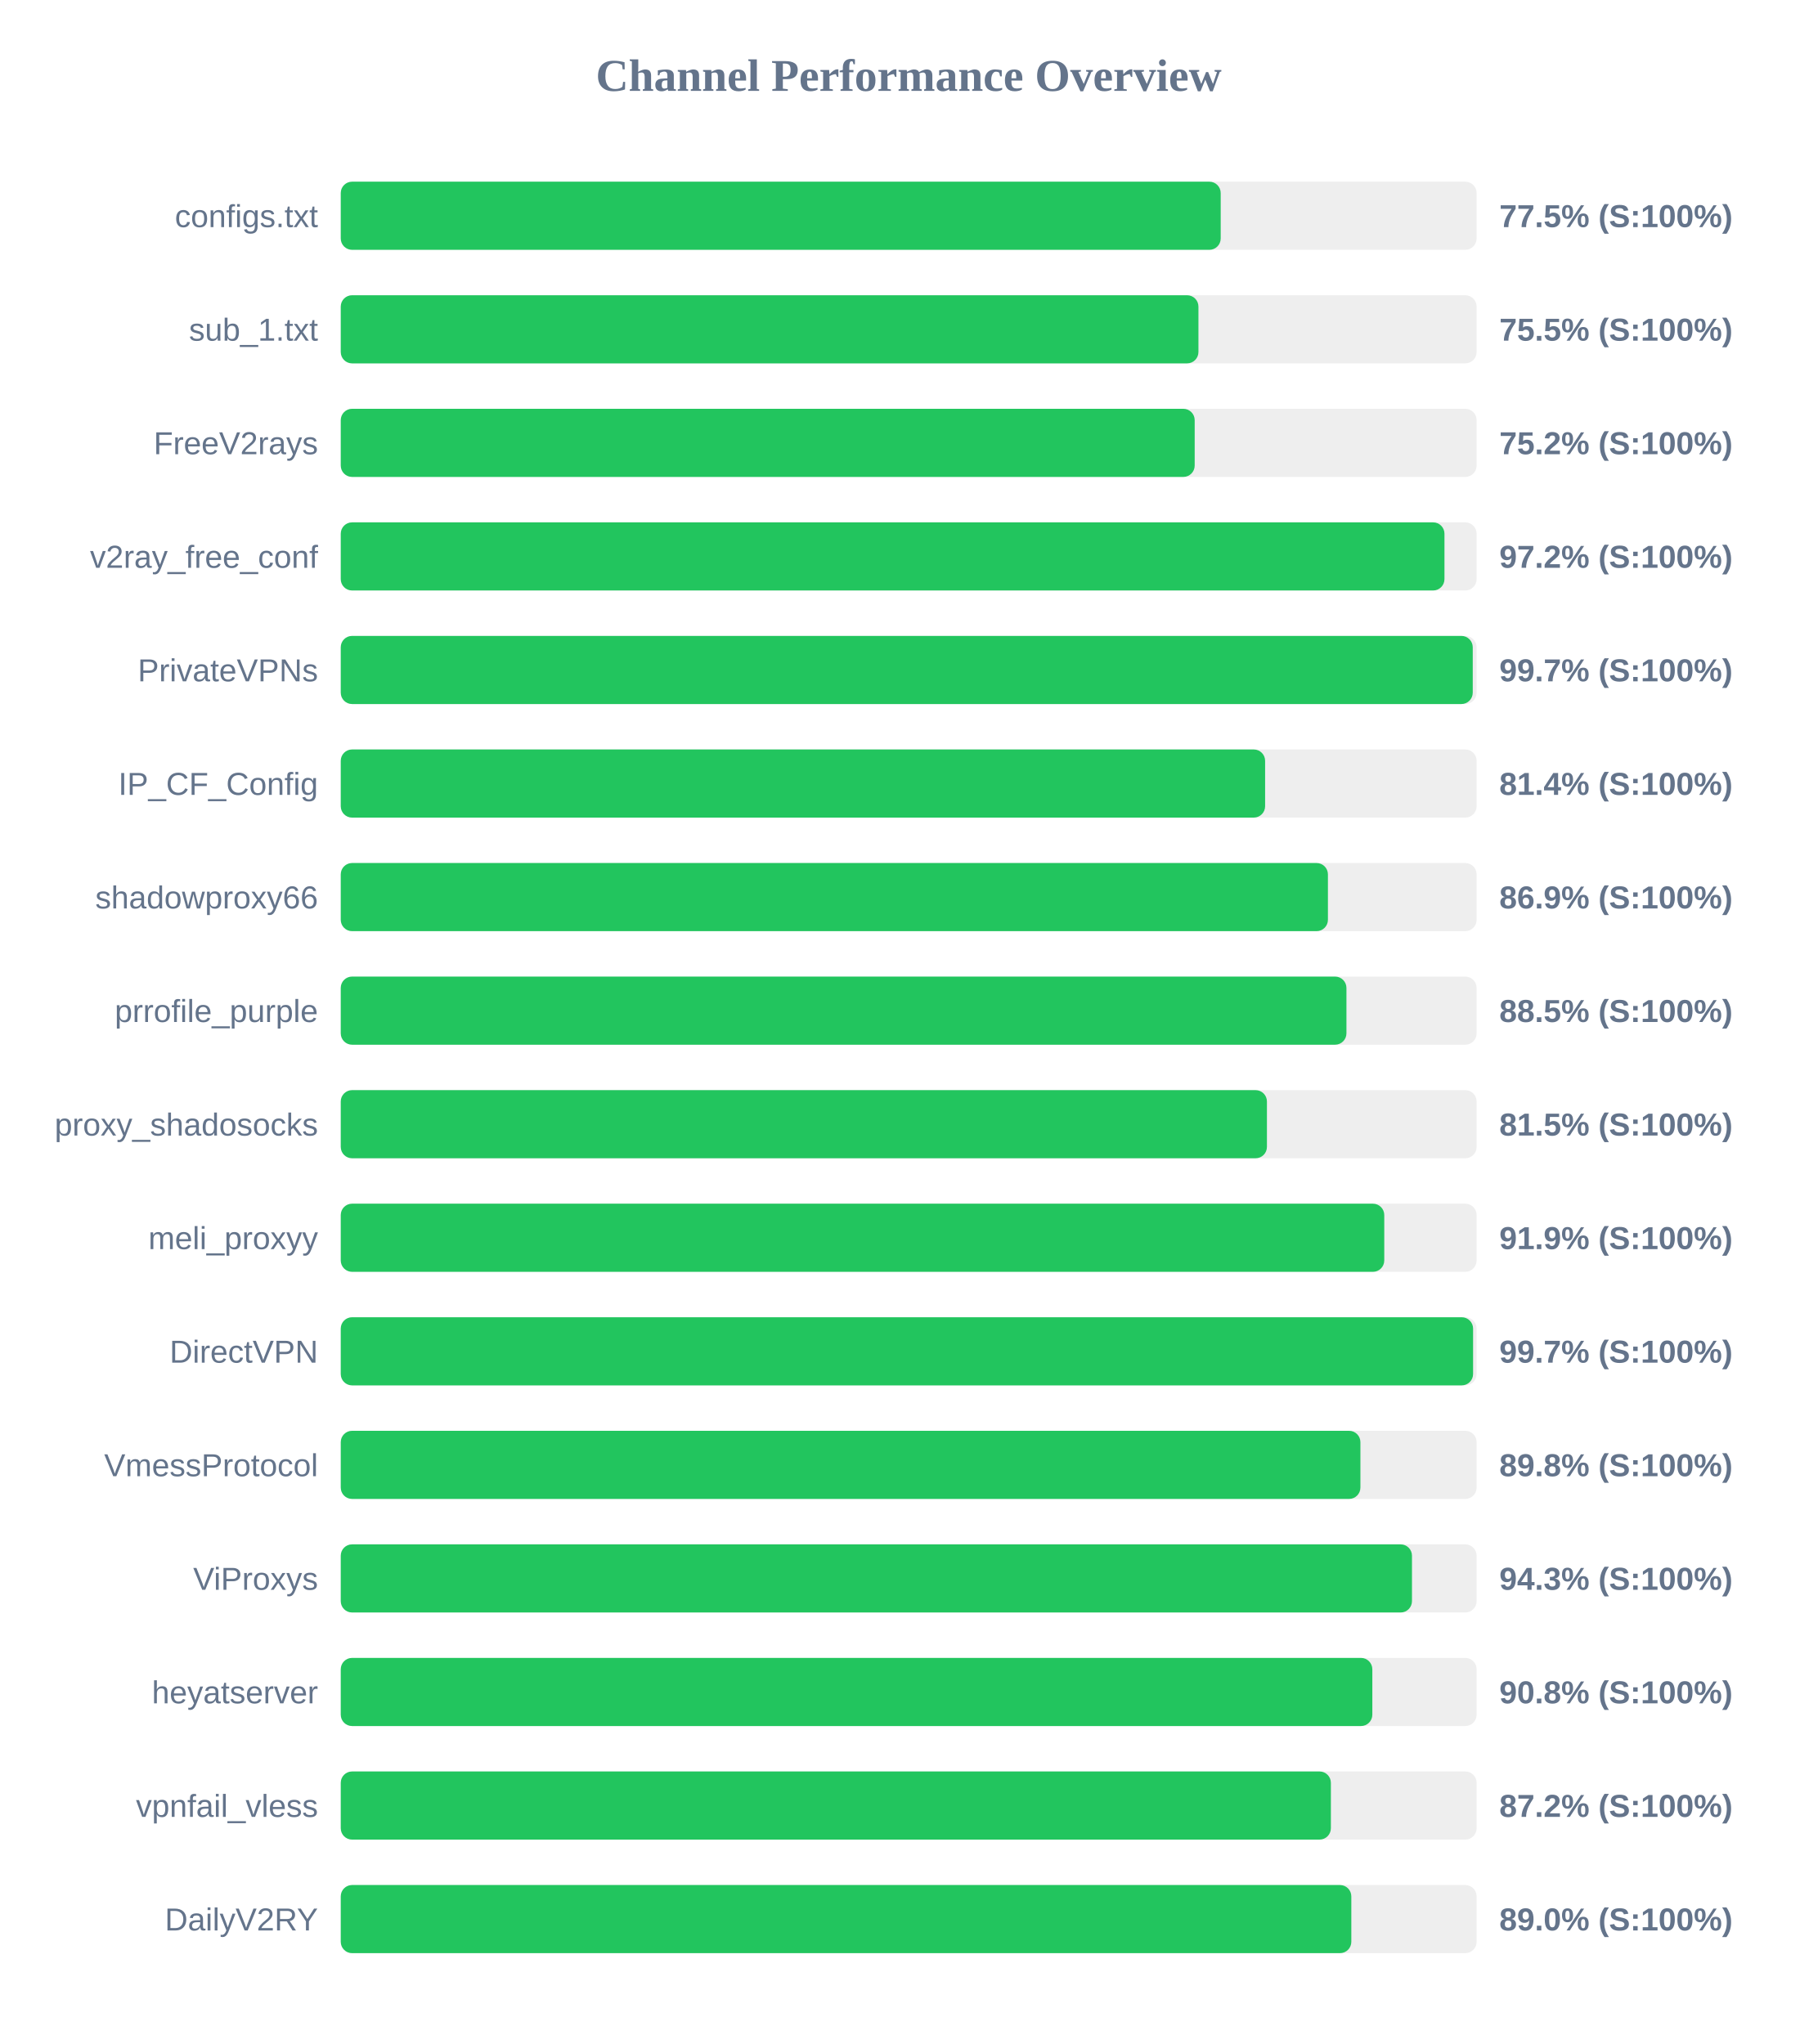
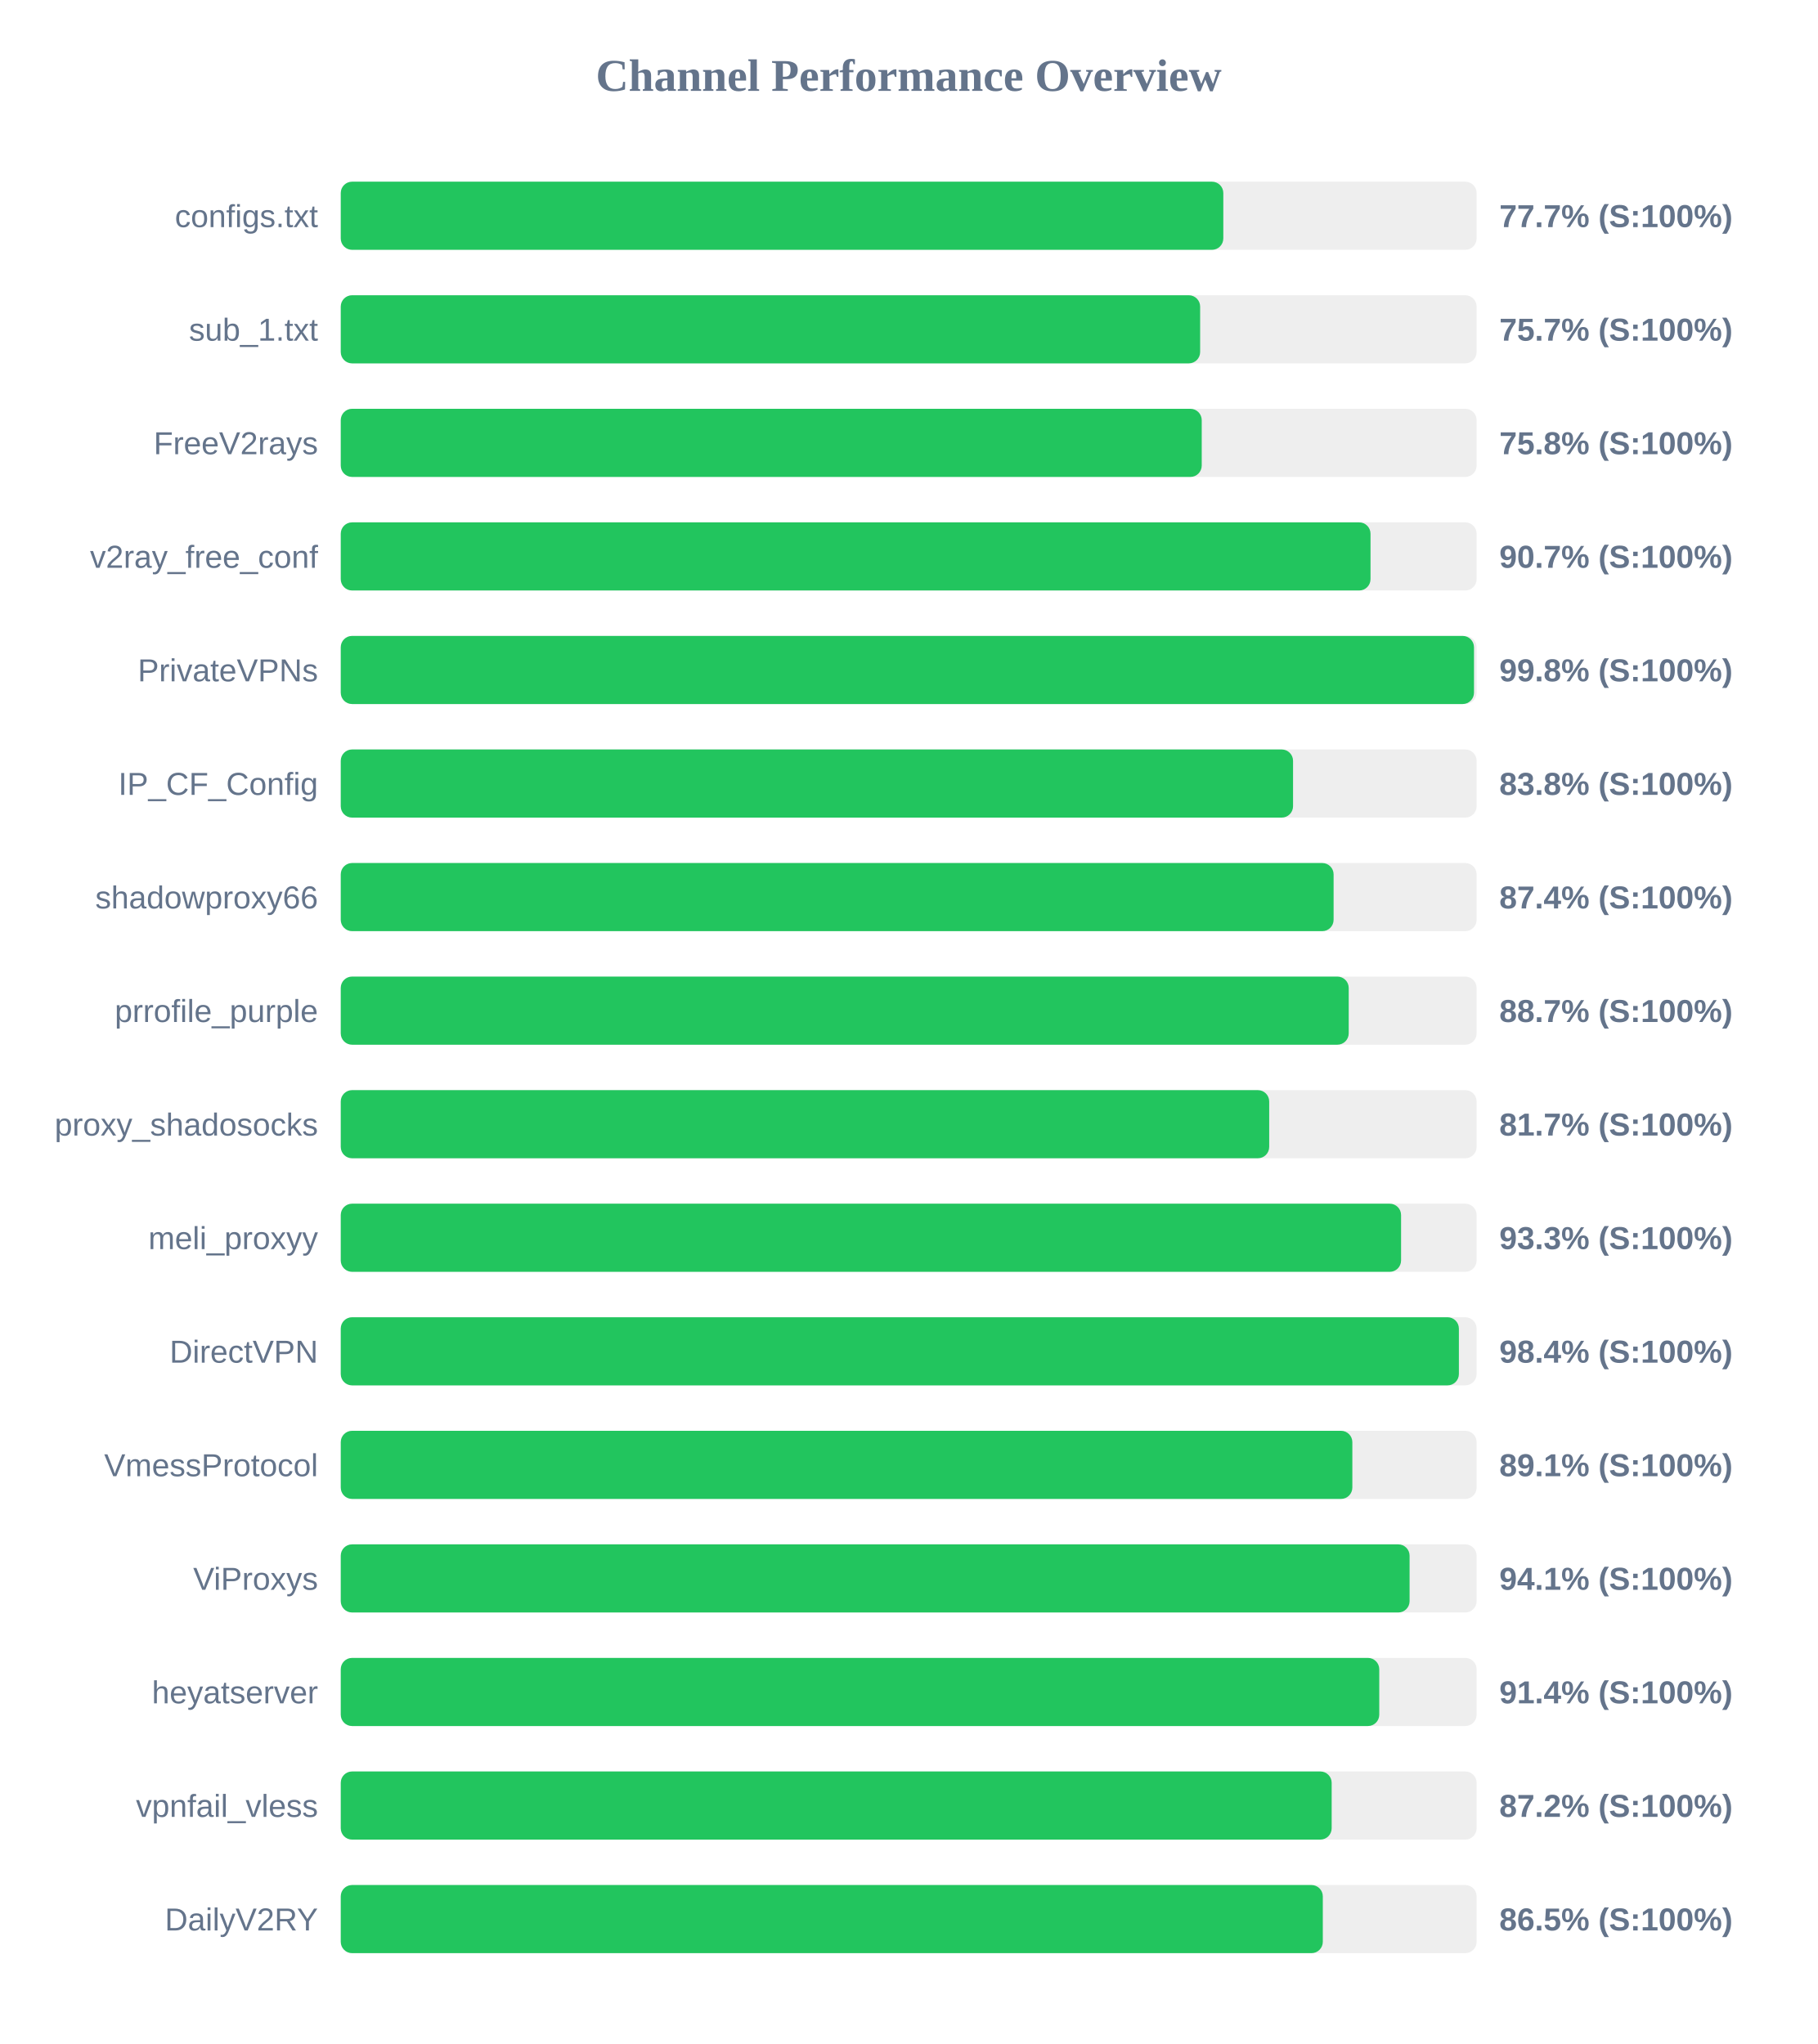
<svg xmlns="http://www.w3.org/2000/svg" width="800" height="900" version="1.1">
  <style>
        .row { font: 14px Arial; fill: #64748b; }
        .score { font: bold 14px Arial; fill: #64748b; }
    </style>
  <text x="400" y="40" text-anchor="middle" font-size="20px" font-weight="bold" fill="#64748b">Channel Performance Overview</text>
  <rect x="150" y="80" width="500" height="30" fill="#eee" rx="5" />
-   <rect x="150" y="80" width="387.35" height="30" fill="#22c55e" rx="5" />
+   <rect x="150" y="80" width="388.5" height="30" fill="#22c55e" rx="5" />
  <text x="140" y="100" text-anchor="end" class="row">configs.txt</text>
-   <text x="660" y="100" text-anchor="start" class="score">77.5% (S:100%)</text>
+   <text x="660" y="100" text-anchor="start" class="score">77.7% (S:100%)</text>
  <rect x="150" y="130" width="500" height="30" fill="#eee" rx="5" />
-   <rect x="150" y="130" width="377.55" height="30" fill="#22c55e" rx="5" />
+   <rect x="150" y="130" width="378.3" height="30" fill="#22c55e" rx="5" />
  <text x="140" y="150" text-anchor="end" class="row">sub_1.txt</text>
-   <text x="660" y="150" text-anchor="start" class="score">75.5% (S:100%)</text>
+   <text x="660" y="150" text-anchor="start" class="score">75.7% (S:100%)</text>
  <rect x="150" y="180" width="500" height="30" fill="#eee" rx="5" />
-   <rect x="150" y="180" width="375.9" height="30" fill="#22c55e" rx="5" />
+   <rect x="150" y="180" width="379.0" height="30" fill="#22c55e" rx="5" />
  <text x="140" y="200" text-anchor="end" class="row">FreeV2rays</text>
-   <text x="660" y="200" text-anchor="start" class="score">75.2% (S:100%)</text>
+   <text x="660" y="200" text-anchor="start" class="score">75.8% (S:100%)</text>
  <rect x="150" y="230" width="500" height="30" fill="#eee" rx="5" />
-   <rect x="150" y="230" width="485.85" height="30" fill="#22c55e" rx="5" />
+   <rect x="150" y="230" width="453.3" height="30" fill="#22c55e" rx="5" />
  <text x="140" y="250" text-anchor="end" class="row">v2ray_free_conf</text>
-   <text x="660" y="250" text-anchor="start" class="score">97.2% (S:100%)</text>
+   <text x="660" y="250" text-anchor="start" class="score">90.7% (S:100%)</text>
  <rect x="150" y="280" width="500" height="30" fill="#eee" rx="5" />
-   <rect x="150" y="280" width="498.3" height="30" fill="#22c55e" rx="5" />
+   <rect x="150" y="280" width="498.85" height="30" fill="#22c55e" rx="5" />
  <text x="140" y="300" text-anchor="end" class="row">PrivateVPNs</text>
-   <text x="660" y="300" text-anchor="start" class="score">99.7% (S:100%)</text>
+   <text x="660" y="300" text-anchor="start" class="score">99.8% (S:100%)</text>
  <rect x="150" y="330" width="500" height="30" fill="#eee" rx="5" />
-   <rect x="150" y="330" width="406.9" height="30" fill="#22c55e" rx="5" />
+   <rect x="150" y="330" width="419.2" height="30" fill="#22c55e" rx="5" />
  <text x="140" y="350" text-anchor="end" class="row">IP_CF_Config</text>
-   <text x="660" y="350" text-anchor="start" class="score">81.4% (S:100%)</text>
+   <text x="660" y="350" text-anchor="start" class="score">83.8% (S:100%)</text>
  <rect x="150" y="380" width="500" height="30" fill="#eee" rx="5" />
-   <rect x="150" y="380" width="434.55" height="30" fill="#22c55e" rx="5" />
+   <rect x="150" y="380" width="437.05" height="30" fill="#22c55e" rx="5" />
  <text x="140" y="400" text-anchor="end" class="row">shadowproxy66</text>
-   <text x="660" y="400" text-anchor="start" class="score">86.9% (S:100%)</text>
+   <text x="660" y="400" text-anchor="start" class="score">87.4% (S:100%)</text>
  <rect x="150" y="430" width="500" height="30" fill="#eee" rx="5" />
-   <rect x="150" y="430" width="442.7" height="30" fill="#22c55e" rx="5" />
+   <rect x="150" y="430" width="443.7" height="30" fill="#22c55e" rx="5" />
  <text x="140" y="450" text-anchor="end" class="row">prrofile_purple</text>
-   <text x="660" y="450" text-anchor="start" class="score">88.5% (S:100%)</text>
+   <text x="660" y="450" text-anchor="start" class="score">88.7% (S:100%)</text>
  <rect x="150" y="480" width="500" height="30" fill="#eee" rx="5" />
-   <rect x="150" y="480" width="407.7" height="30" fill="#22c55e" rx="5" />
+   <rect x="150" y="480" width="408.7" height="30" fill="#22c55e" rx="5" />
  <text x="140" y="500" text-anchor="end" class="row">proxy_shadosocks</text>
-   <text x="660" y="500" text-anchor="start" class="score">81.5% (S:100%)</text>
+   <text x="660" y="500" text-anchor="start" class="score">81.7% (S:100%)</text>
  <rect x="150" y="530" width="500" height="30" fill="#eee" rx="5" />
-   <rect x="150" y="530" width="459.35" height="30" fill="#22c55e" rx="5" />
+   <rect x="150" y="530" width="466.75" height="30" fill="#22c55e" rx="5" />
  <text x="140" y="550" text-anchor="end" class="row">meli_proxyy</text>
-   <text x="660" y="550" text-anchor="start" class="score">91.9% (S:100%)</text>
+   <text x="660" y="550" text-anchor="start" class="score">93.3% (S:100%)</text>
  <rect x="150" y="580" width="500" height="30" fill="#eee" rx="5" />
-   <rect x="150" y="580" width="498.45" height="30" fill="#22c55e" rx="5" />
+   <rect x="150" y="580" width="492.2" height="30" fill="#22c55e" rx="5" />
  <text x="140" y="600" text-anchor="end" class="row">DirectVPN</text>
-   <text x="660" y="600" text-anchor="start" class="score">99.7% (S:100%)</text>
+   <text x="660" y="600" text-anchor="start" class="score">98.4% (S:100%)</text>
  <rect x="150" y="630" width="500" height="30" fill="#eee" rx="5" />
-   <rect x="150" y="630" width="448.85" height="30" fill="#22c55e" rx="5" />
+   <rect x="150" y="630" width="445.3" height="30" fill="#22c55e" rx="5" />
  <text x="140" y="650" text-anchor="end" class="row">VmessProtocol</text>
-   <text x="660" y="650" text-anchor="start" class="score">89.8% (S:100%)</text>
+   <text x="660" y="650" text-anchor="start" class="score">89.1% (S:100%)</text>
  <rect x="150" y="680" width="500" height="30" fill="#eee" rx="5" />
-   <rect x="150" y="680" width="471.55" height="30" fill="#22c55e" rx="5" />
+   <rect x="150" y="680" width="470.5" height="30" fill="#22c55e" rx="5" />
  <text x="140" y="700" text-anchor="end" class="row">ViProxys</text>
-   <text x="660" y="700" text-anchor="start" class="score">94.3% (S:100%)</text>
+   <text x="660" y="700" text-anchor="start" class="score">94.1% (S:100%)</text>
  <rect x="150" y="730" width="500" height="30" fill="#eee" rx="5" />
-   <rect x="150" y="730" width="454.1" height="30" fill="#22c55e" rx="5" />
+   <rect x="150" y="730" width="457.15" height="30" fill="#22c55e" rx="5" />
  <text x="140" y="750" text-anchor="end" class="row">heyatserver</text>
-   <text x="660" y="750" text-anchor="start" class="score">90.8% (S:100%)</text>
+   <text x="660" y="750" text-anchor="start" class="score">91.4% (S:100%)</text>
  <rect x="150" y="780" width="500" height="30" fill="#eee" rx="5" />
-   <rect x="150" y="780" width="435.85" height="30" fill="#22c55e" rx="5" />
+   <rect x="150" y="780" width="436.2" height="30" fill="#22c55e" rx="5" />
  <text x="140" y="800" text-anchor="end" class="row">vpnfail_vless</text>
  <text x="660" y="800" text-anchor="start" class="score">87.2% (S:100%)</text>
  <rect x="150" y="830" width="500" height="30" fill="#eee" rx="5" />
-   <rect x="150" y="830" width="444.85" height="30" fill="#22c55e" rx="5" />
+   <rect x="150" y="830" width="432.3" height="30" fill="#22c55e" rx="5" />
  <text x="140" y="850" text-anchor="end" class="row">DailyV2RY</text>
-   <text x="660" y="850" text-anchor="start" class="score">89.0% (S:100%)</text>
+   <text x="660" y="850" text-anchor="start" class="score">86.5% (S:100%)</text>
</svg>
